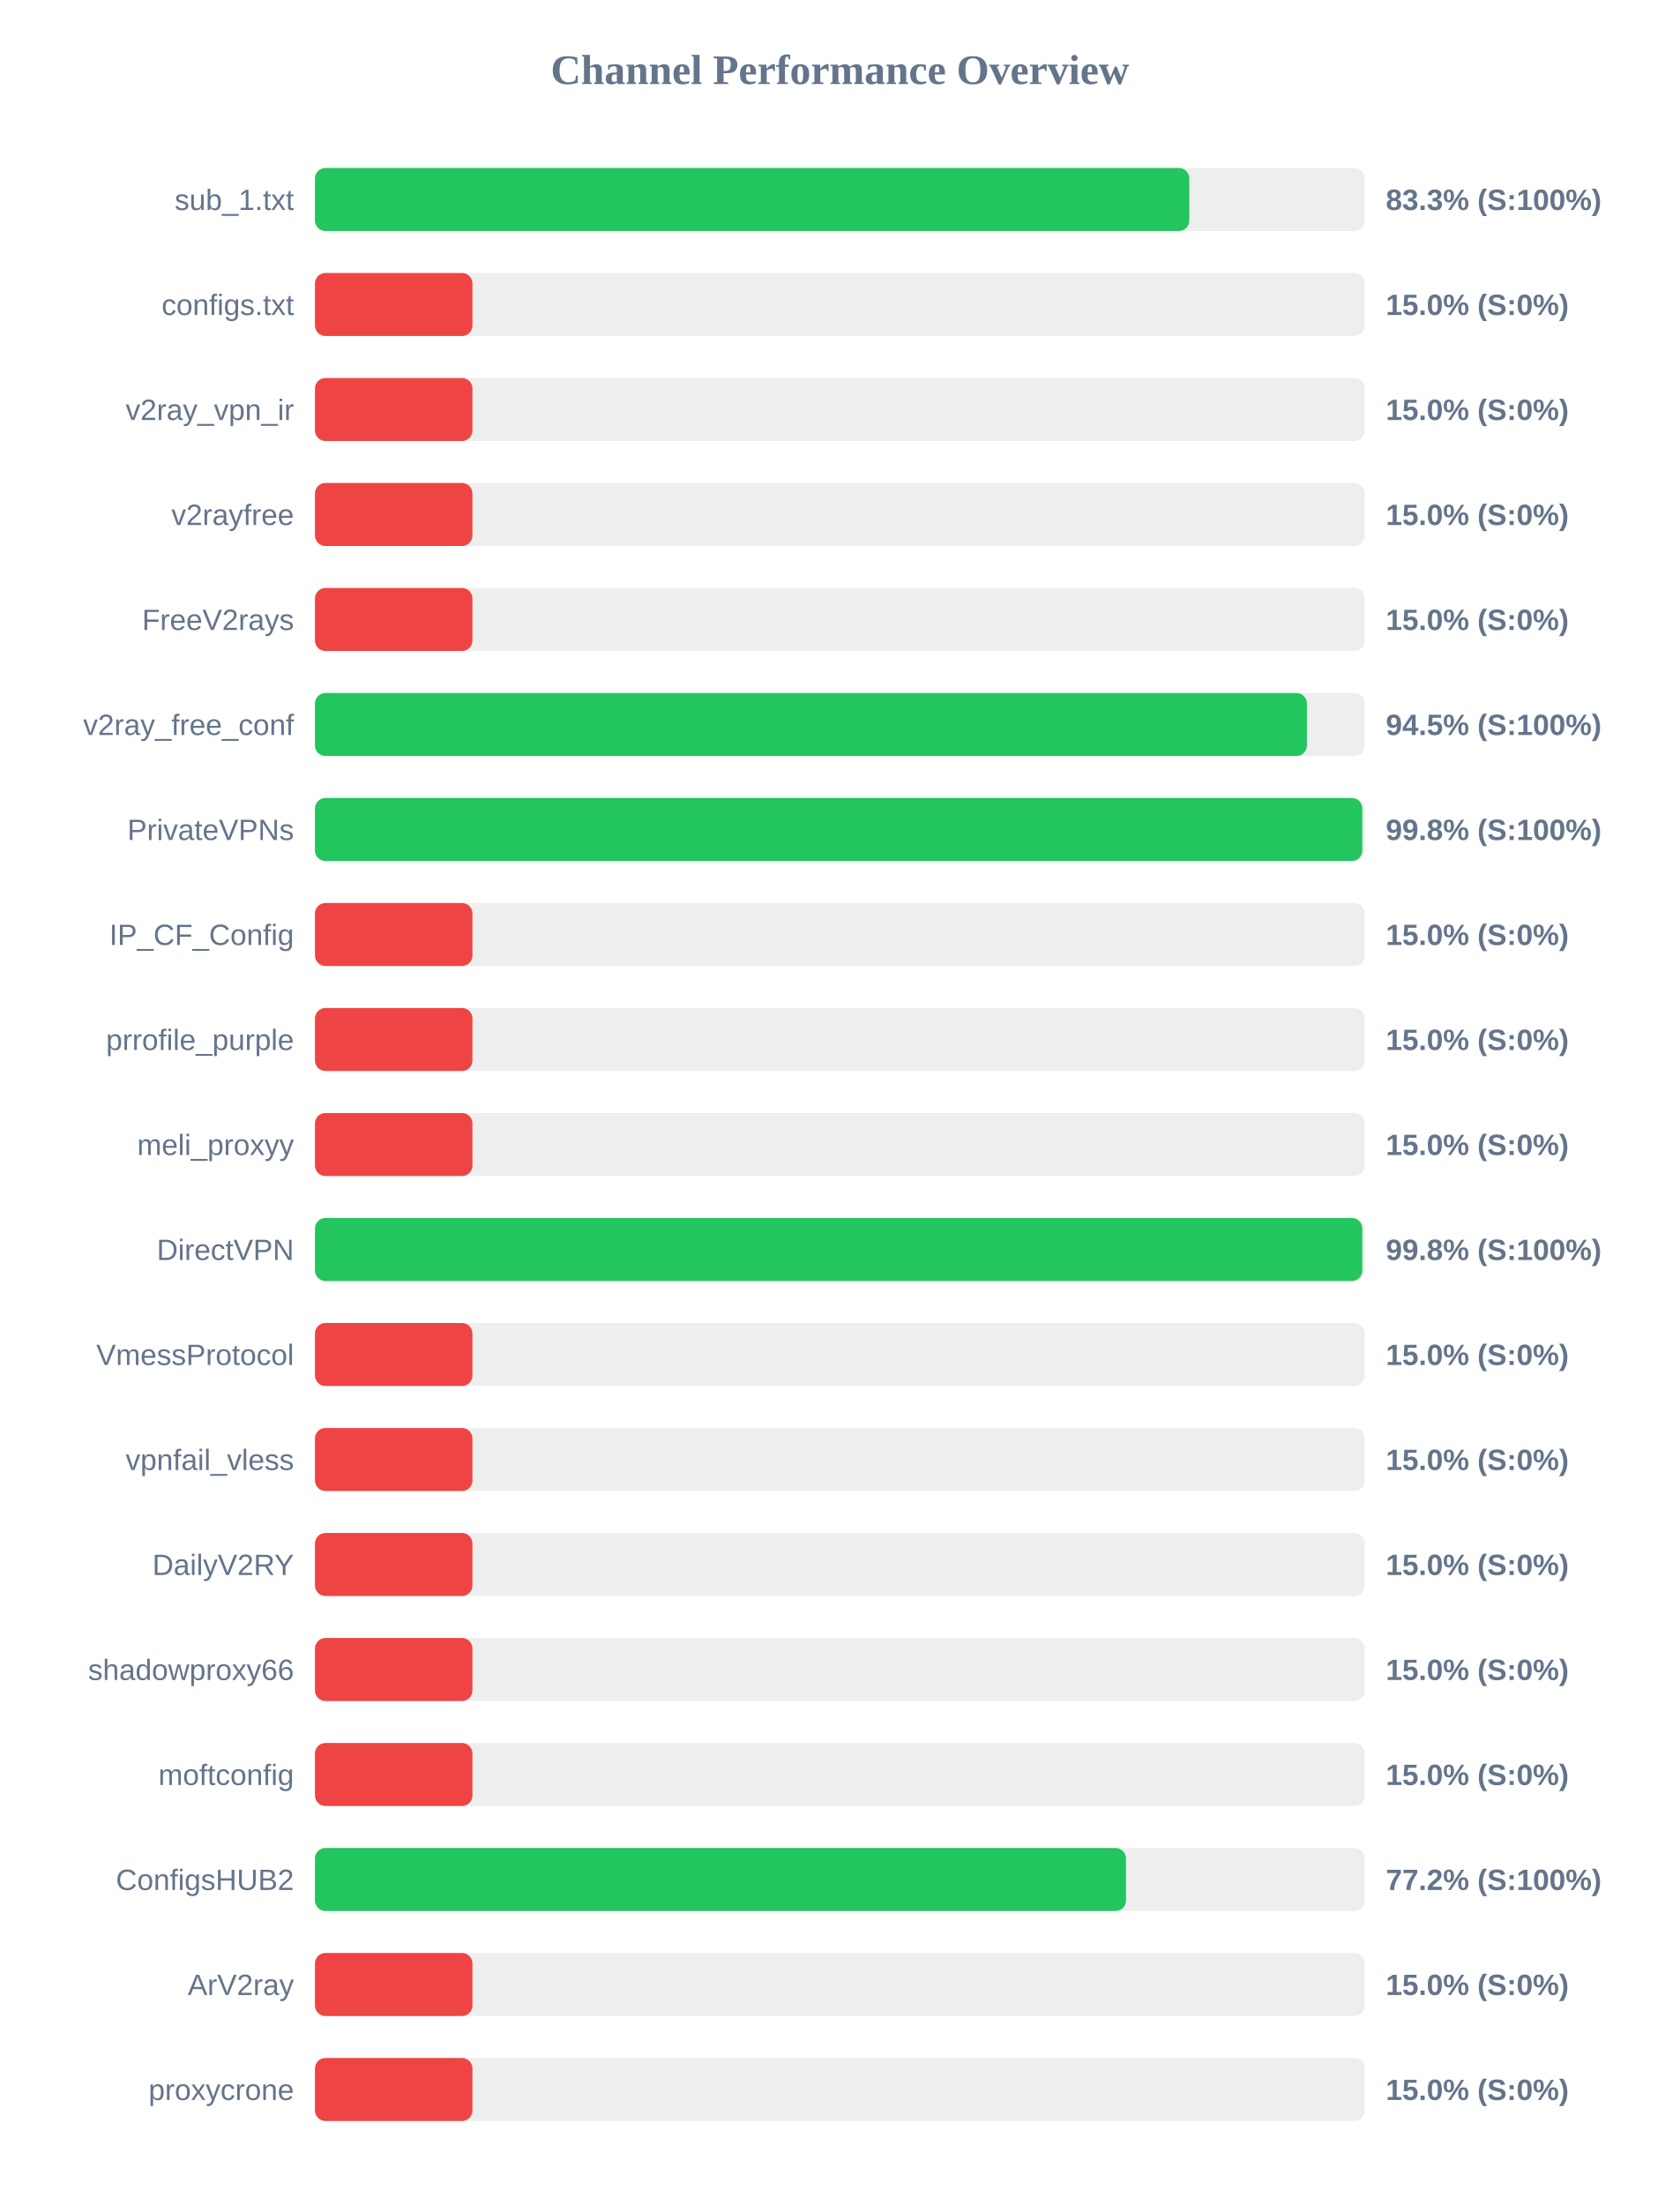
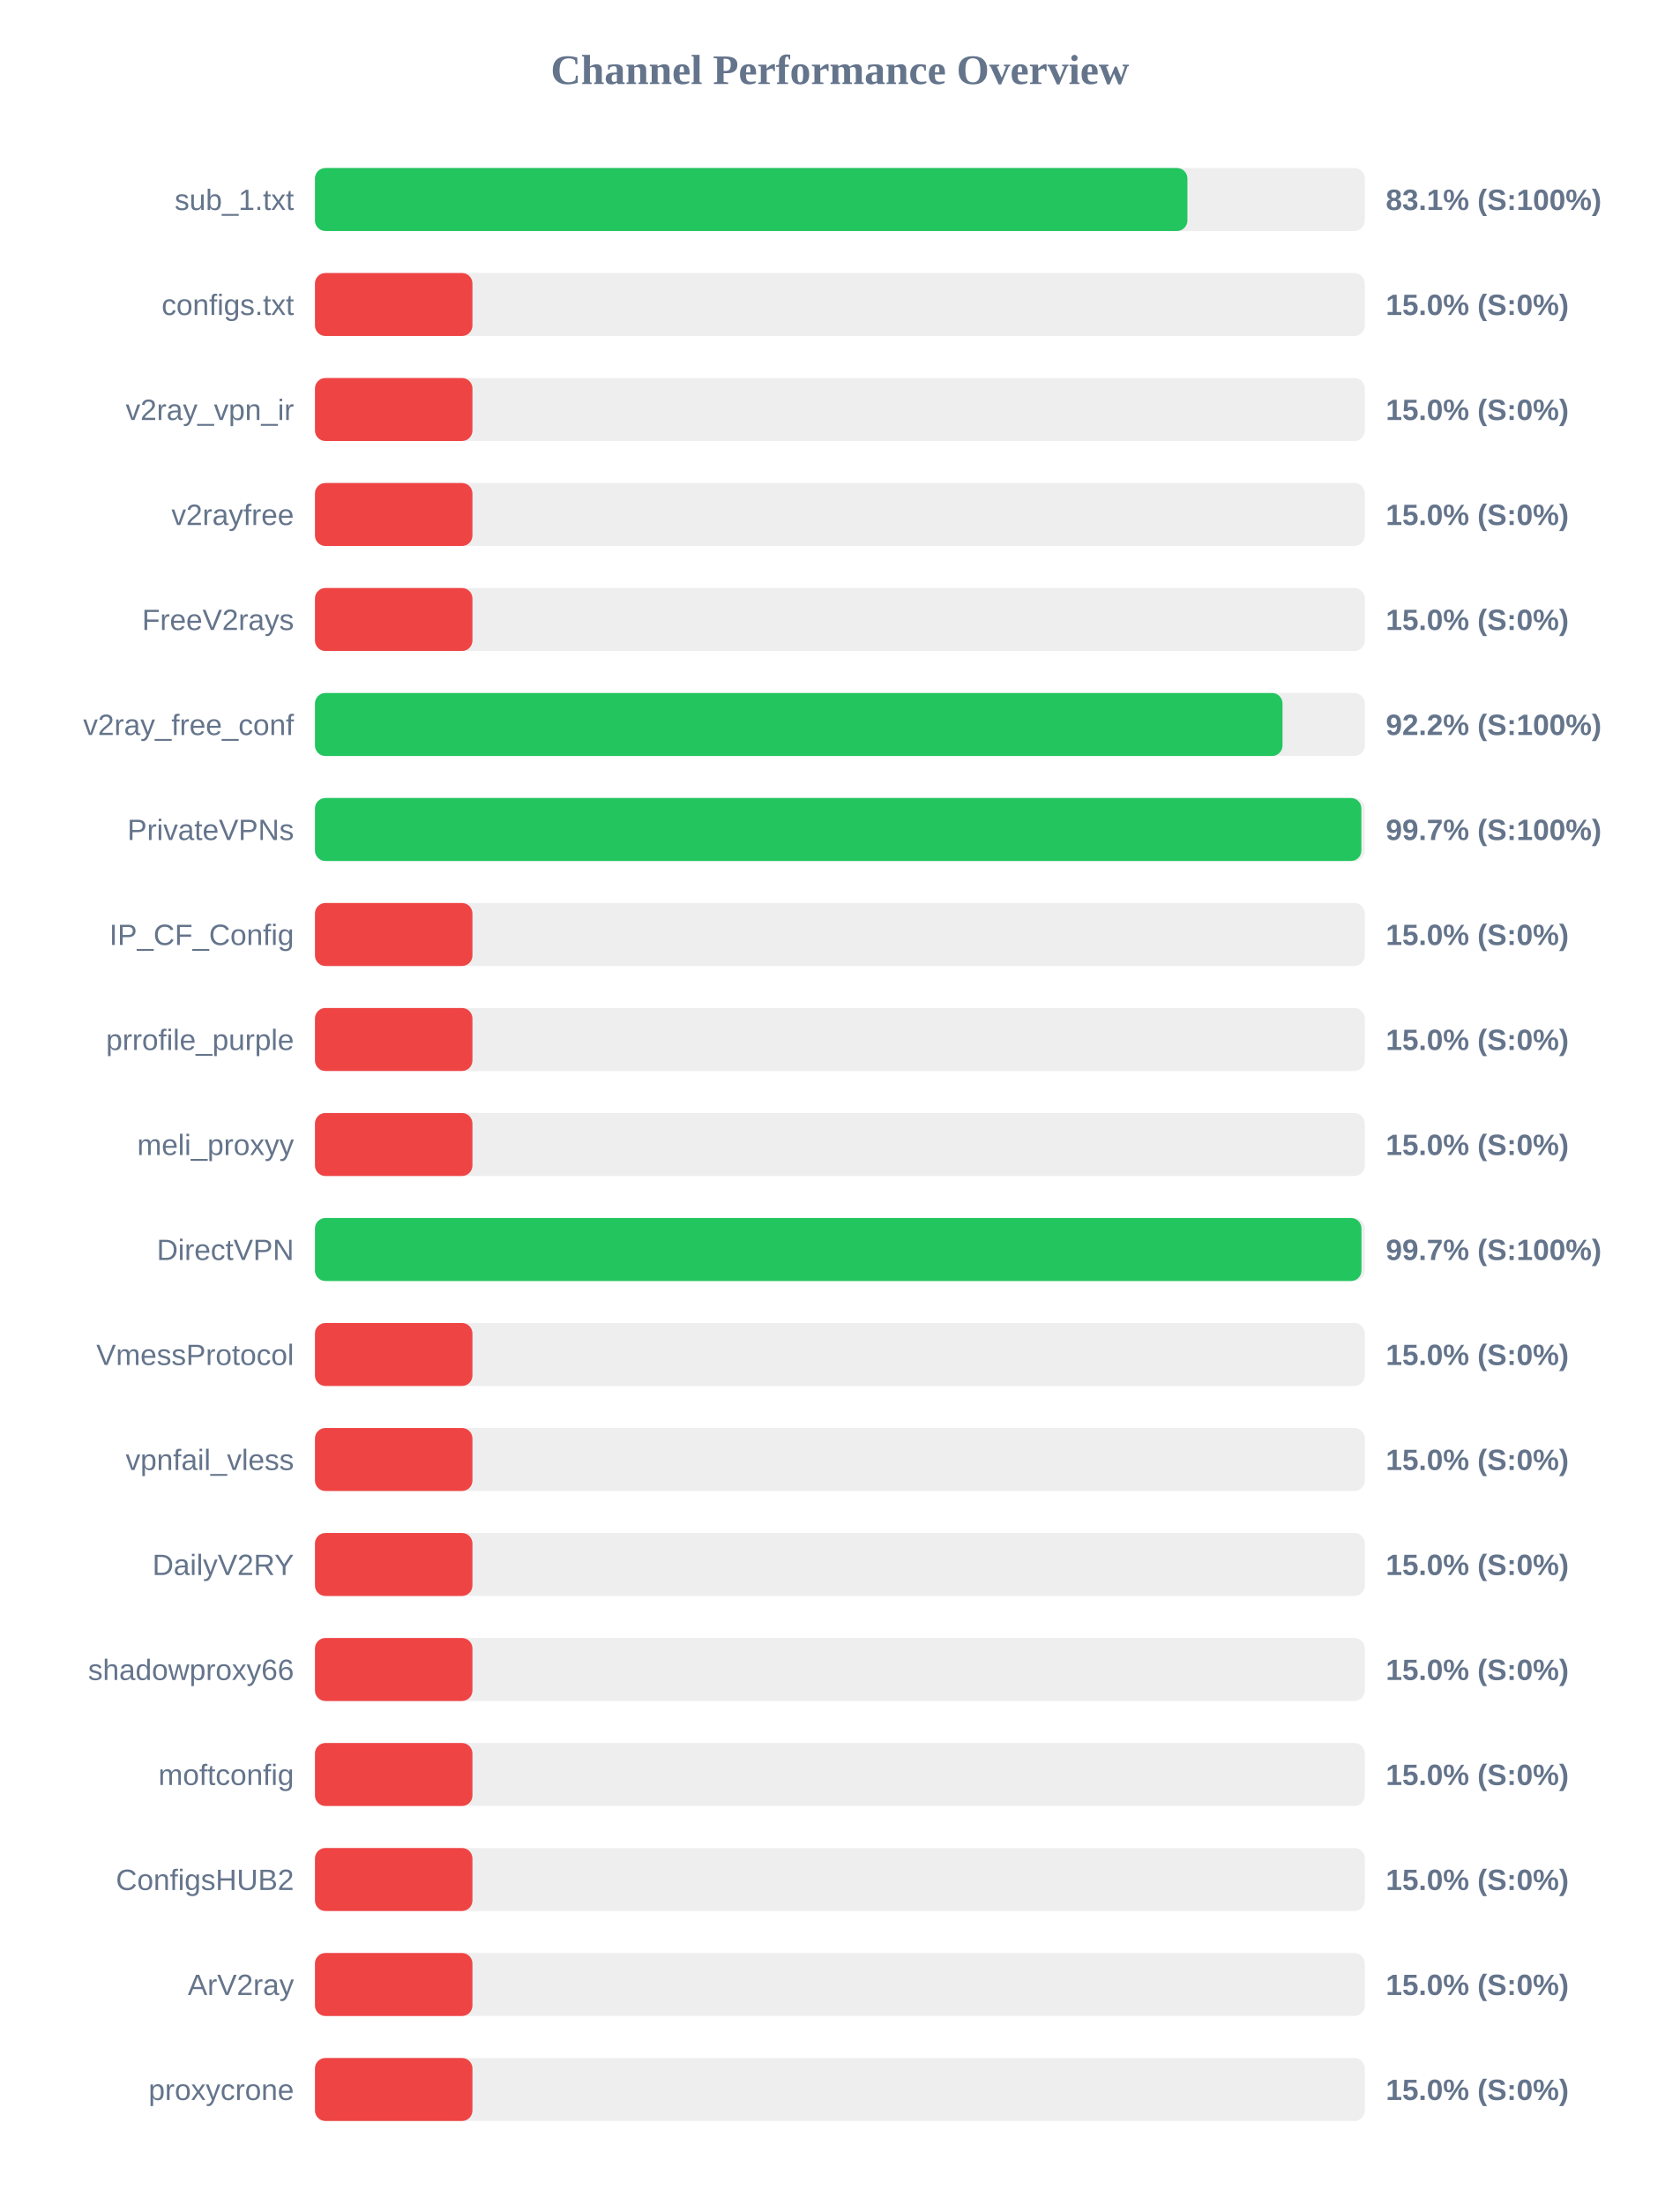
<svg xmlns="http://www.w3.org/2000/svg" width="800" height="1050" version="1.1">
  <style>
        .row { font: 14px Arial; fill: #64748b; }
        .score { font: bold 14px Arial; fill: #64748b; }
    </style>
  <text x="400" y="40" text-anchor="middle" font-size="20px" font-weight="bold" fill="#64748b">Channel Performance Overview</text>
  <rect x="150" y="80" width="500" height="30" fill="#eee" rx="5" />
-   <rect x="150" y="80" width="416.4" height="30" fill="#22c55e" rx="5" />
+   <rect x="150" y="80" width="415.5" height="30" fill="#22c55e" rx="5" />
  <text x="140" y="100" text-anchor="end" class="row">sub_1.txt</text>
-   <text x="660" y="100" text-anchor="start" class="score">83.3% (S:100%)</text>
+   <text x="660" y="100" text-anchor="start" class="score">83.1% (S:100%)</text>
  <rect x="150" y="130" width="500" height="30" fill="#eee" rx="5" />
  <rect x="150" y="130" width="75.0" height="30" fill="#ef4444" rx="5" />
  <text x="140" y="150" text-anchor="end" class="row">configs.txt</text>
  <text x="660" y="150" text-anchor="start" class="score">15.0% (S:0%)</text>
  <rect x="150" y="180" width="500" height="30" fill="#eee" rx="5" />
  <rect x="150" y="180" width="75.0" height="30" fill="#ef4444" rx="5" />
  <text x="140" y="200" text-anchor="end" class="row">v2ray_vpn_ir</text>
  <text x="660" y="200" text-anchor="start" class="score">15.0% (S:0%)</text>
  <rect x="150" y="230" width="500" height="30" fill="#eee" rx="5" />
  <rect x="150" y="230" width="75.0" height="30" fill="#ef4444" rx="5" />
  <text x="140" y="250" text-anchor="end" class="row">v2rayfree</text>
  <text x="660" y="250" text-anchor="start" class="score">15.0% (S:0%)</text>
  <rect x="150" y="280" width="500" height="30" fill="#eee" rx="5" />
  <rect x="150" y="280" width="75.0" height="30" fill="#ef4444" rx="5" />
  <text x="140" y="300" text-anchor="end" class="row">FreeV2rays</text>
  <text x="660" y="300" text-anchor="start" class="score">15.0% (S:0%)</text>
  <rect x="150" y="330" width="500" height="30" fill="#eee" rx="5" />
-   <rect x="150" y="330" width="472.4" height="30" fill="#22c55e" rx="5" />
+   <rect x="150" y="330" width="460.8" height="30" fill="#22c55e" rx="5" />
  <text x="140" y="350" text-anchor="end" class="row">v2ray_free_conf</text>
-   <text x="660" y="350" text-anchor="start" class="score">94.5% (S:100%)</text>
+   <text x="660" y="350" text-anchor="start" class="score">92.2% (S:100%)</text>
  <rect x="150" y="380" width="500" height="30" fill="#eee" rx="5" />
-   <rect x="150" y="380" width="498.8" height="30" fill="#22c55e" rx="5" />
+   <rect x="150" y="380" width="498.35" height="30" fill="#22c55e" rx="5" />
  <text x="140" y="400" text-anchor="end" class="row">PrivateVPNs</text>
-   <text x="660" y="400" text-anchor="start" class="score">99.8% (S:100%)</text>
+   <text x="660" y="400" text-anchor="start" class="score">99.7% (S:100%)</text>
  <rect x="150" y="430" width="500" height="30" fill="#eee" rx="5" />
  <rect x="150" y="430" width="75.0" height="30" fill="#ef4444" rx="5" />
  <text x="140" y="450" text-anchor="end" class="row">IP_CF_Config</text>
  <text x="660" y="450" text-anchor="start" class="score">15.0% (S:0%)</text>
  <rect x="150" y="480" width="500" height="30" fill="#eee" rx="5" />
  <rect x="150" y="480" width="75.0" height="30" fill="#ef4444" rx="5" />
  <text x="140" y="500" text-anchor="end" class="row">prrofile_purple</text>
  <text x="660" y="500" text-anchor="start" class="score">15.0% (S:0%)</text>
  <rect x="150" y="530" width="500" height="30" fill="#eee" rx="5" />
  <rect x="150" y="530" width="75.0" height="30" fill="#ef4444" rx="5" />
  <text x="140" y="550" text-anchor="end" class="row">meli_proxyy</text>
  <text x="660" y="550" text-anchor="start" class="score">15.0% (S:0%)</text>
  <rect x="150" y="580" width="500" height="30" fill="#eee" rx="5" />
-   <rect x="150" y="580" width="498.8" height="30" fill="#22c55e" rx="5" />
+   <rect x="150" y="580" width="498.4" height="30" fill="#22c55e" rx="5" />
  <text x="140" y="600" text-anchor="end" class="row">DirectVPN</text>
-   <text x="660" y="600" text-anchor="start" class="score">99.8% (S:100%)</text>
+   <text x="660" y="600" text-anchor="start" class="score">99.7% (S:100%)</text>
  <rect x="150" y="630" width="500" height="30" fill="#eee" rx="5" />
  <rect x="150" y="630" width="75.0" height="30" fill="#ef4444" rx="5" />
  <text x="140" y="650" text-anchor="end" class="row">VmessProtocol</text>
  <text x="660" y="650" text-anchor="start" class="score">15.0% (S:0%)</text>
  <rect x="150" y="680" width="500" height="30" fill="#eee" rx="5" />
  <rect x="150" y="680" width="75.0" height="30" fill="#ef4444" rx="5" />
  <text x="140" y="700" text-anchor="end" class="row">vpnfail_vless</text>
  <text x="660" y="700" text-anchor="start" class="score">15.0% (S:0%)</text>
  <rect x="150" y="730" width="500" height="30" fill="#eee" rx="5" />
  <rect x="150" y="730" width="75.0" height="30" fill="#ef4444" rx="5" />
  <text x="140" y="750" text-anchor="end" class="row">DailyV2RY</text>
  <text x="660" y="750" text-anchor="start" class="score">15.0% (S:0%)</text>
  <rect x="150" y="780" width="500" height="30" fill="#eee" rx="5" />
  <rect x="150" y="780" width="75.0" height="30" fill="#ef4444" rx="5" />
  <text x="140" y="800" text-anchor="end" class="row">shadowproxy66</text>
  <text x="660" y="800" text-anchor="start" class="score">15.0% (S:0%)</text>
  <rect x="150" y="830" width="500" height="30" fill="#eee" rx="5" />
  <rect x="150" y="830" width="75.0" height="30" fill="#ef4444" rx="5" />
  <text x="140" y="850" text-anchor="end" class="row">moftconfig</text>
  <text x="660" y="850" text-anchor="start" class="score">15.0% (S:0%)</text>
  <rect x="150" y="880" width="500" height="30" fill="#eee" rx="5" />
-   <rect x="150" y="880" width="386.25" height="30" fill="#22c55e" rx="5" />
+   <rect x="150" y="880" width="75.0" height="30" fill="#ef4444" rx="5" />
  <text x="140" y="900" text-anchor="end" class="row">ConfigsHUB2</text>
-   <text x="660" y="900" text-anchor="start" class="score">77.2% (S:100%)</text>
+   <text x="660" y="900" text-anchor="start" class="score">15.0% (S:0%)</text>
  <rect x="150" y="930" width="500" height="30" fill="#eee" rx="5" />
  <rect x="150" y="930" width="75.0" height="30" fill="#ef4444" rx="5" />
  <text x="140" y="950" text-anchor="end" class="row">ArV2ray</text>
  <text x="660" y="950" text-anchor="start" class="score">15.0% (S:0%)</text>
  <rect x="150" y="980" width="500" height="30" fill="#eee" rx="5" />
  <rect x="150" y="980" width="75.0" height="30" fill="#ef4444" rx="5" />
  <text x="140" y="1000" text-anchor="end" class="row">proxycrone</text>
  <text x="660" y="1000" text-anchor="start" class="score">15.0% (S:0%)</text>
</svg>
